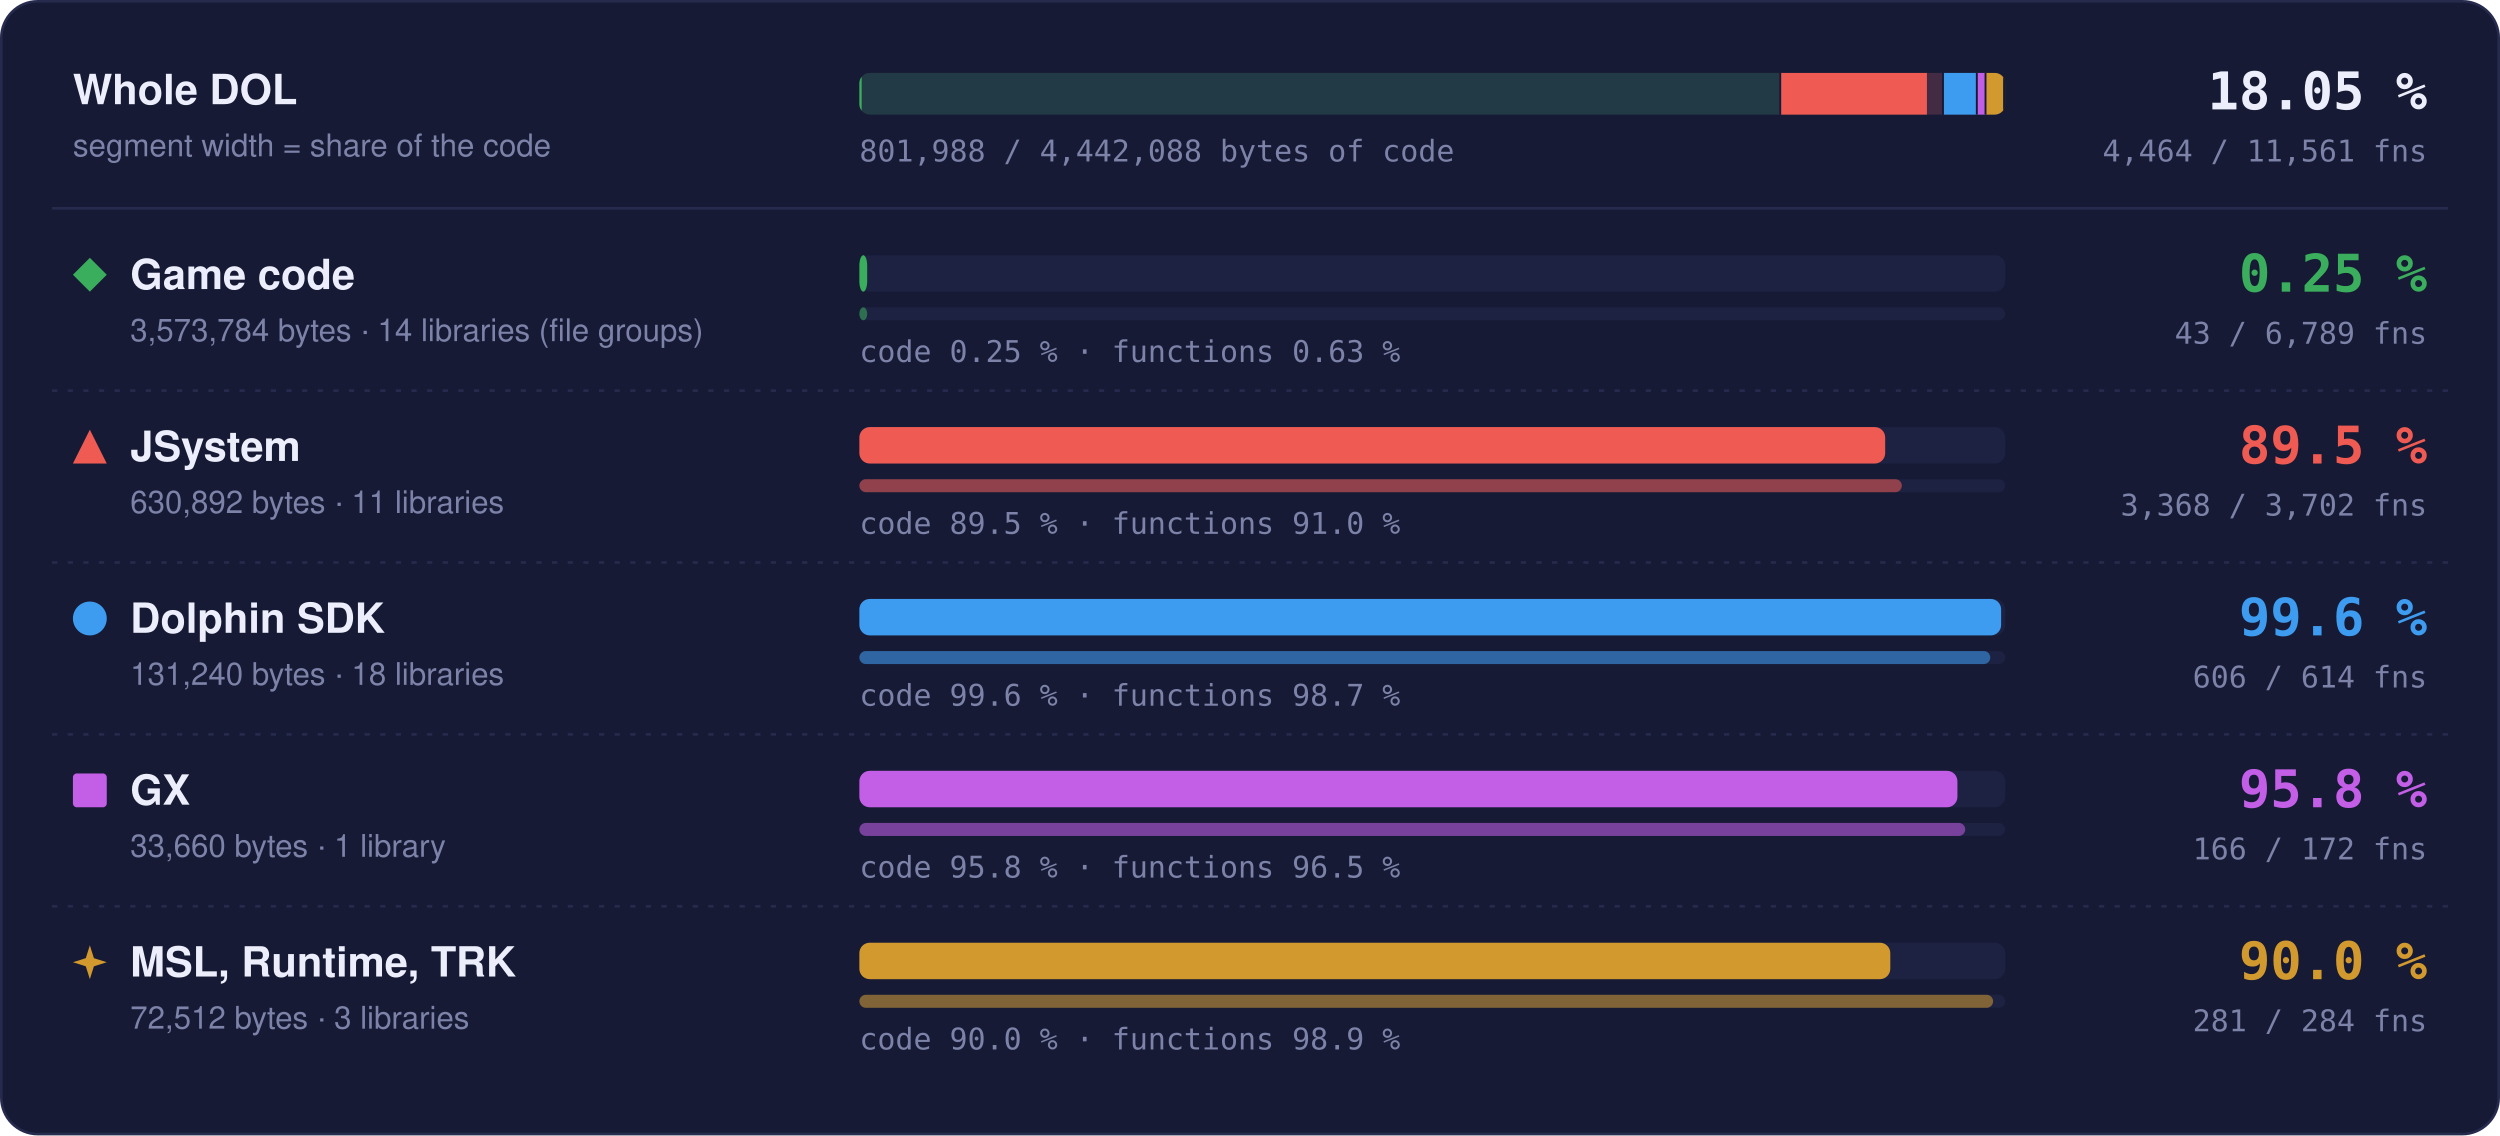
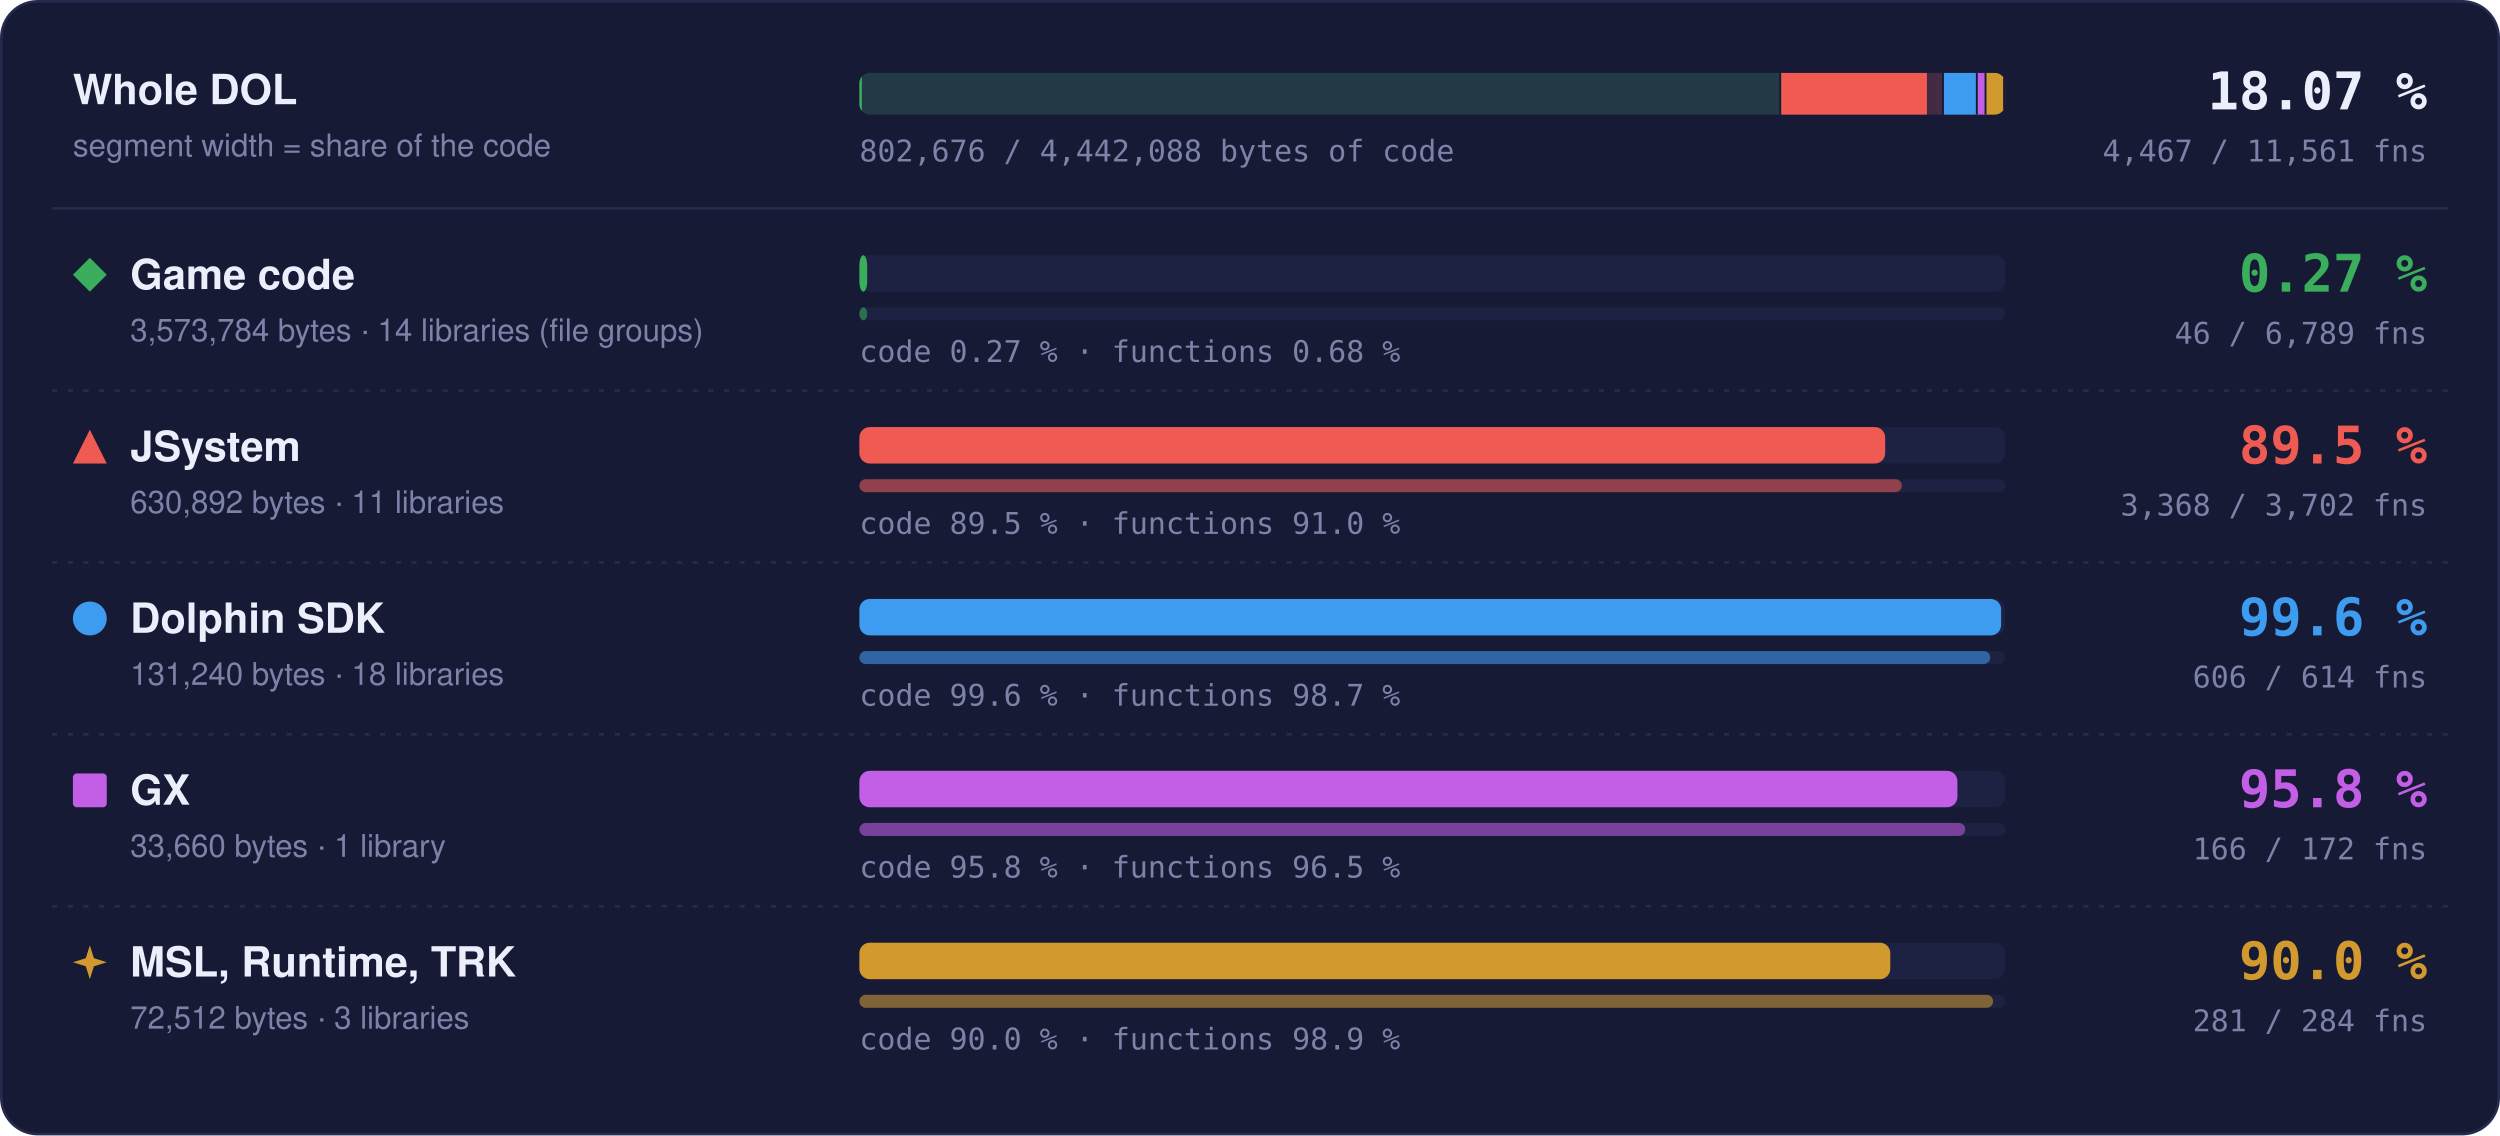
- <svg xmlns="http://www.w3.org/2000/svg" width="960" height="436" viewBox="0 0 960 436" role="img" aria-label="Matched code and functions per region: Game code 0.25 % of code, 43 of 6789 functions; JSystem 89.5 % of code, 3368 of 3702 functions; Dolphin SDK 99.6 % of code, 606 of 614 functions; GX 95.8 % of code, 166 of 172 functions; MSL, Runtime, TRK 90.0 % of code, 281 of 284 functions">
+ <svg xmlns="http://www.w3.org/2000/svg" width="960" height="436" viewBox="0 0 960 436" role="img" aria-label="Matched code and functions per region: Game code 0.27 % of code, 46 of 6789 functions; JSystem 89.5 % of code, 3368 of 3702 functions; Dolphin SDK 99.6 % of code, 606 of 614 functions; GX 95.8 % of code, 166 of 172 functions; MSL, Runtime, TRK 90.0 % of code, 281 of 284 functions">
  <style>text { font-family: -apple-system, BlinkMacSystemFont, 'Segoe UI', Helvetica, Arial, sans-serif; } .mono { font-family: ui-monospace, SFMono-Regular, 'SF Mono', Menlo, Consolas, monospace; } .grow { transform-box: fill-box; transform-origin: 0 50%; animation: grow 1.4s cubic-bezier(.2,.8,.2,1) both; } @keyframes grow { from { transform: scaleX(0); } } @media (prefers-reduced-motion: reduce) { * { animation: none !important; } }</style>
  <rect x="0.5" y="0.5" width="959" height="435" rx="14" fill="#161a34" stroke="#262b4e" />
  <text x="28" y="40" font-size="16" font-weight="700" fill="#eceefb">Whole DOL</text>
  <text x="28" y="60" font-size="12" fill="#7c82a8">segment width = share of the code</text>
  <rect x="330" y="28" width="440" height="16" rx="4" fill="#1d2142" />
  <clipPath id="wb">
    <rect x="330" y="28" width="440" height="16" rx="4" />
  </clipPath>
  <g clip-path="url(#wb)">
    <rect x="330.00" y="28" width="353.99" height="16" fill="#3aae5c" fill-opacity="0.18" />
-     <rect class="grow" x="330.00" y="28" width="0.88" height="16" fill="#3aae5c" />
+     <rect class="grow" x="330.00" y="28" width="0.95" height="16" fill="#3aae5c" />
    <rect x="683.24" y="28" width="1.5" height="16" fill="#161a34" />
    <rect x="683.99" y="28" width="62.49" height="16" fill="#ef5b52" fill-opacity="0.18" />
    <rect class="grow" x="683.99" y="28" width="55.95" height="16" fill="#ef5b52" />
    <rect x="745.73" y="28" width="1.5" height="16" fill="#161a34" />
    <rect x="746.48" y="28" width="13.00" height="16" fill="#3d9cf0" fill-opacity="0.18" />
    <rect class="grow" x="746.48" y="28" width="12.95" height="16" fill="#3d9cf0" />
    <rect x="758.73" y="28" width="1.5" height="16" fill="#161a34" />
    <rect x="759.48" y="28" width="3.33" height="16" fill="#c35ee6" fill-opacity="0.18" />
    <rect class="grow" x="759.48" y="28" width="3.20" height="16" fill="#c35ee6" />
    <rect x="762.07" y="28" width="1.5" height="16" fill="#161a34" />
    <rect x="762.82" y="28" width="7.18" height="16" fill="#d29a2e" fill-opacity="0.18" />
    <rect class="grow" x="762.82" y="28" width="6.46" height="16" fill="#d29a2e" />
    <rect x="769.25" y="28" width="1.5" height="16" fill="#161a34" />
  </g>
-   <text x="932" y="42" text-anchor="end" class="mono" font-size="20" font-weight="700" fill="#eceefb">18.05 %</text>
-   <text x="932" y="62" text-anchor="end" class="mono" font-size="11.5" fill="#7c82a8">4,464 / 11,561 fns</text>
-   <text x="330" y="62" class="mono" font-size="11.5" fill="#7c82a8">801,988 / 4,442,088 bytes of code</text>
+   <text x="932" y="42" text-anchor="end" class="mono" font-size="20" font-weight="700" fill="#eceefb">18.07 %</text>
+   <text x="932" y="62" text-anchor="end" class="mono" font-size="11.5" fill="#7c82a8">4,467 / 11,561 fns</text>
+   <text x="330" y="62" class="mono" font-size="11.5" fill="#7c82a8">802,676 / 4,442,088 bytes of code</text>
  <line x1="20" x2="940" y1="80" y2="80" stroke="#262b4e" />
  <g fill="#3aae5c">
    <path d="M34.5 99L41 105.5L34.5 112L28 105.5Z" />
  </g>
  <text x="50" y="111" font-size="16" font-weight="700" fill="#eceefb">Game code</text>
  <text x="50" y="131" font-size="12" fill="#7c82a8">3,573,784 bytes · 14 libraries (file groups)</text>
  <rect x="330" y="98" width="440" height="14" rx="4" fill="#1d2142" />
  <rect class="grow" style="animation-delay:0.0s" x="330" y="98" width="3.00" height="14" rx="4" fill="#3aae5c" />
  <rect x="330" y="118" width="440" height="5" rx="2.5" fill="#1d2142" />
  <rect class="grow" style="animation-delay:0.2s" x="330" y="118" width="3.00" height="5" rx="2.5" fill="#3aae5c" fill-opacity="0.55" />
-   <text x="330" y="139" class="mono" font-size="11.5" fill="#7c82a8">code 0.25 % · functions 0.63 %</text>
-   <text x="932" y="112" text-anchor="end" class="mono" font-size="20" font-weight="700" fill="#3aae5c">0.25 %</text>
-   <text x="932" y="132" text-anchor="end" class="mono" font-size="11.5" fill="#7c82a8">43 / 6,789 fns</text>
+   <text x="330" y="139" class="mono" font-size="11.5" fill="#7c82a8">code 0.27 % · functions 0.68 %</text>
+   <text x="932" y="112" text-anchor="end" class="mono" font-size="20" font-weight="700" fill="#3aae5c">0.27 %</text>
+   <text x="932" y="132" text-anchor="end" class="mono" font-size="11.5" fill="#7c82a8">46 / 6,789 fns</text>
  <line x1="20" x2="940" y1="150" y2="150" stroke="#262b4e" stroke-dasharray="2 4" />
  <g fill="#ef5b52">
    <path d="M34.5 165L41 178L28 178Z" />
  </g>
  <text x="50" y="177" font-size="16" font-weight="700" fill="#eceefb">JSystem</text>
  <text x="50" y="197" font-size="12" fill="#7c82a8">630,892 bytes · 11 libraries</text>
  <rect x="330" y="164" width="440" height="14" rx="4" fill="#1d2142" />
  <rect class="grow" style="animation-delay:0.1s" x="330" y="164" width="393.91" height="14" rx="4" fill="#ef5b52" />
  <rect x="330" y="184" width="440" height="5" rx="2.5" fill="#1d2142" />
  <rect class="grow" style="animation-delay:0.3s" x="330" y="184" width="400.30" height="5" rx="2.5" fill="#ef5b52" fill-opacity="0.55" />
  <text x="330" y="205" class="mono" font-size="11.5" fill="#7c82a8">code 89.5 % · functions 91.0 %</text>
  <text x="932" y="178" text-anchor="end" class="mono" font-size="20" font-weight="700" fill="#ef5b52">89.5 %</text>
  <text x="932" y="198" text-anchor="end" class="mono" font-size="11.5" fill="#7c82a8">3,368 / 3,702 fns</text>
  <line x1="20" x2="940" y1="216" y2="216" stroke="#262b4e" stroke-dasharray="2 4" />
  <g fill="#3d9cf0">
    <circle cx="34.5" cy="237.5" r="6.5" />
  </g>
  <text x="50" y="243" font-size="16" font-weight="700" fill="#eceefb">Dolphin SDK</text>
  <text x="50" y="263" font-size="12" fill="#7c82a8">131,240 bytes · 18 libraries</text>
  <rect x="330" y="230" width="440" height="14" rx="4" fill="#1d2142" />
  <rect class="grow" style="animation-delay:0.2s" x="330" y="230" width="438.43" height="14" rx="4" fill="#3d9cf0" />
  <rect x="330" y="250" width="440" height="5" rx="2.5" fill="#1d2142" />
  <rect class="grow" style="animation-delay:0.4s" x="330" y="250" width="434.27" height="5" rx="2.5" fill="#3d9cf0" fill-opacity="0.55" />
  <text x="330" y="271" class="mono" font-size="11.5" fill="#7c82a8">code 99.6 % · functions 98.7 %</text>
  <text x="932" y="244" text-anchor="end" class="mono" font-size="20" font-weight="700" fill="#3d9cf0">99.6 %</text>
  <text x="932" y="264" text-anchor="end" class="mono" font-size="11.5" fill="#7c82a8">606 / 614 fns</text>
  <line x1="20" x2="940" y1="282" y2="282" stroke="#262b4e" stroke-dasharray="2 4" />
  <g fill="#c35ee6">
    <rect x="28" y="297" width="13" height="13" rx="1.5" />
  </g>
  <text x="50" y="309" font-size="16" font-weight="700" fill="#eceefb">GX</text>
  <text x="50" y="329" font-size="12" fill="#7c82a8">33,660 bytes · 1 library</text>
  <rect x="330" y="296" width="440" height="14" rx="4" fill="#1d2142" />
  <rect class="grow" style="animation-delay:0.3s" x="330" y="296" width="421.65" height="14" rx="4" fill="#c35ee6" />
  <rect x="330" y="316" width="440" height="5" rx="2.5" fill="#1d2142" />
  <rect class="grow" style="animation-delay:0.5s" x="330" y="316" width="424.65" height="5" rx="2.5" fill="#c35ee6" fill-opacity="0.55" />
  <text x="330" y="337" class="mono" font-size="11.5" fill="#7c82a8">code 95.8 % · functions 96.5 %</text>
  <text x="932" y="310" text-anchor="end" class="mono" font-size="20" font-weight="700" fill="#c35ee6">95.8 %</text>
  <text x="932" y="330" text-anchor="end" class="mono" font-size="11.5" fill="#7c82a8">166 / 172 fns</text>
  <line x1="20" x2="940" y1="348" y2="348" stroke="#262b4e" stroke-dasharray="2 4" />
  <g fill="#d29a2e">
    <path d="M34.5 363L36.06 367.94L41 369.5L36.06 371.06L34.5 376L32.94 371.06L28 369.5L32.94 367.94Z" />
  </g>
  <text x="50" y="375" font-size="16" font-weight="700" fill="#eceefb">MSL, Runtime, TRK</text>
  <text x="50" y="395" font-size="12" fill="#7c82a8">72,512 bytes · 3 libraries</text>
  <rect x="330" y="362" width="440" height="14" rx="4" fill="#1d2142" />
  <rect class="grow" style="animation-delay:0.4s" x="330" y="362" width="395.87" height="14" rx="4" fill="#d29a2e" />
  <rect x="330" y="382" width="440" height="5" rx="2.5" fill="#1d2142" />
  <rect class="grow" style="animation-delay:0.6s" x="330" y="382" width="435.35" height="5" rx="2.5" fill="#d29a2e" fill-opacity="0.55" />
  <text x="330" y="403" class="mono" font-size="11.5" fill="#7c82a8">code 90.0 % · functions 98.9 %</text>
  <text x="932" y="376" text-anchor="end" class="mono" font-size="20" font-weight="700" fill="#d29a2e">90.0 %</text>
  <text x="932" y="396" text-anchor="end" class="mono" font-size="11.5" fill="#7c82a8">281 / 284 fns</text>
</svg>
